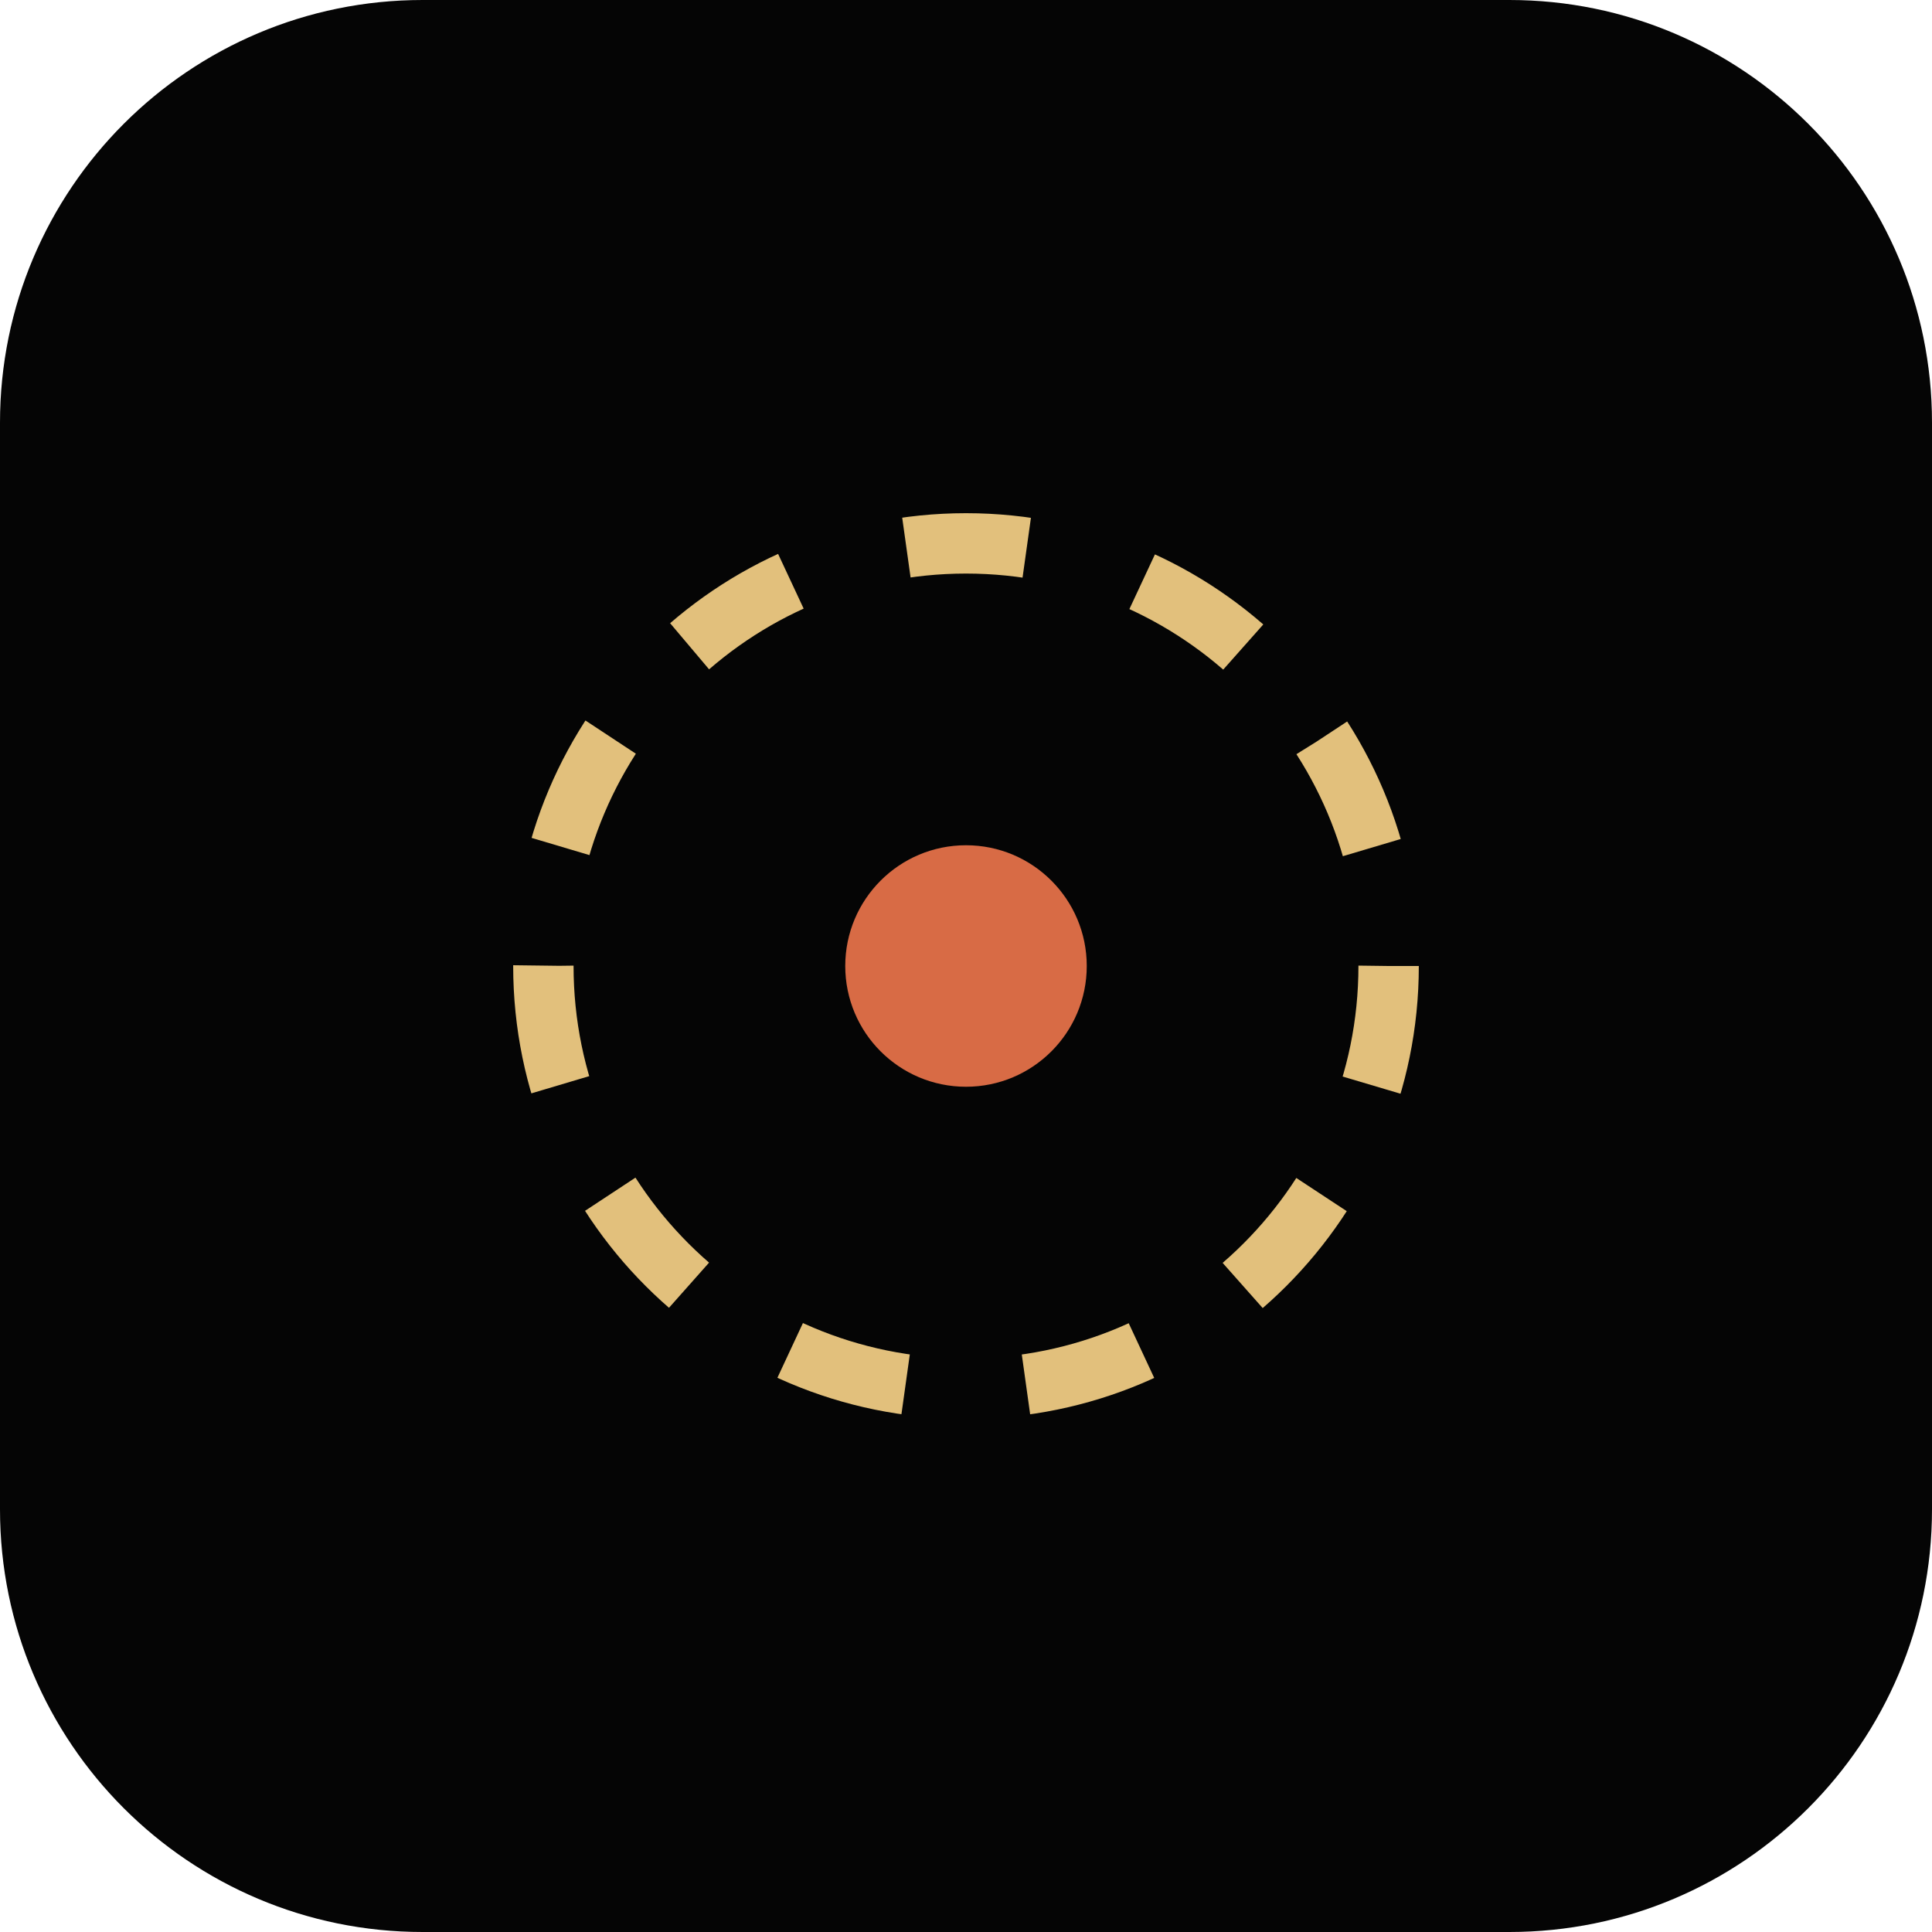
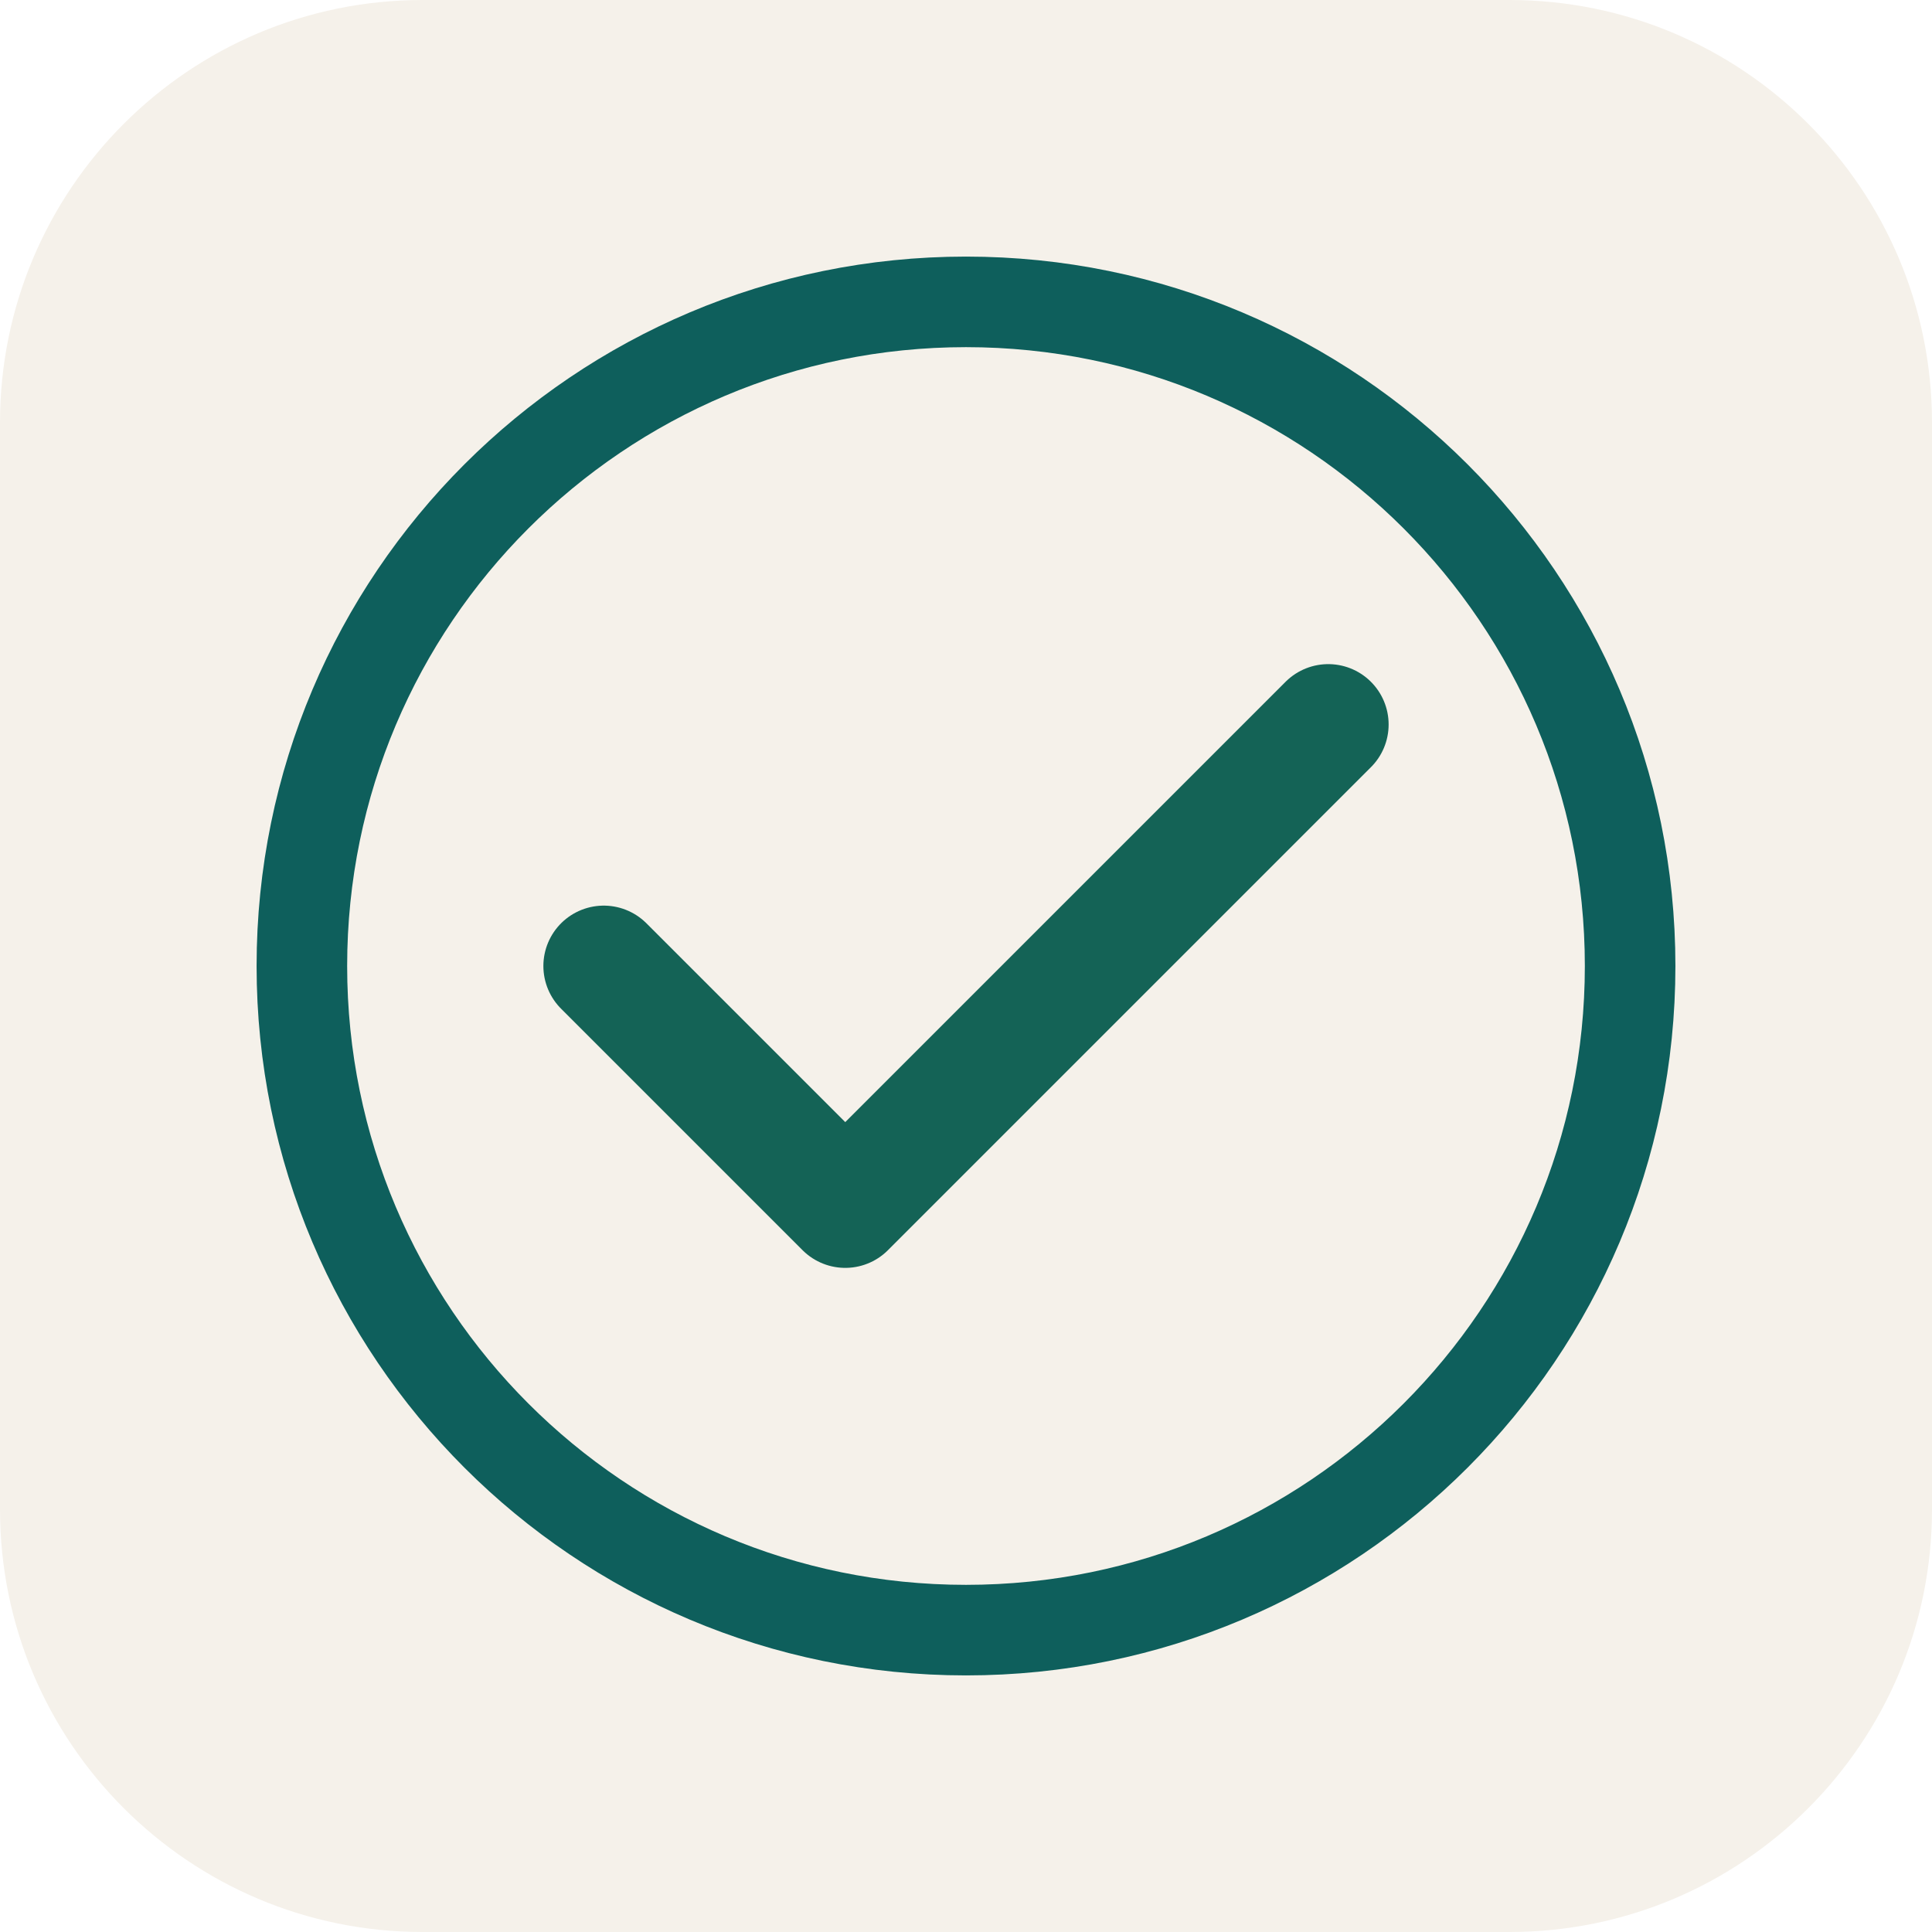
<svg xmlns="http://www.w3.org/2000/svg" viewBox="0 0 64 64">
-   <defs>
-     <radialGradient id="g" cx="32" cy="32" r="30">
-       <stop offset="0%" stop-color="#D86B45" />
-       <stop offset="100%" stop-color="#050505" />
-     </radialGradient>
-   </defs>
-   <rect width="64" height="64" rx="14" fill="#050505" />
-   <circle cx="32" cy="32" r="22" fill="none" stroke="url(#g)" stroke-width="3" />
-   <circle cx="32" cy="32" r="14" fill="none" stroke="#E2C07C" stroke-width="2" stroke-dasharray="4 4" />
-   <circle cx="32" cy="32" r="4" fill="#D86B45" />
+   <rect width="64" height="64" rx="14" fill="#F5F1EA" />
+   <circle cx="32" cy="32" r="22" fill="none" stroke="#0E5F5C" stroke-width="3" />
+   <path d="M20 32 L28 40 L44 24" fill="none" stroke="#146356" stroke-width="4" stroke-linecap="round" stroke-linejoin="round" />
</svg>
